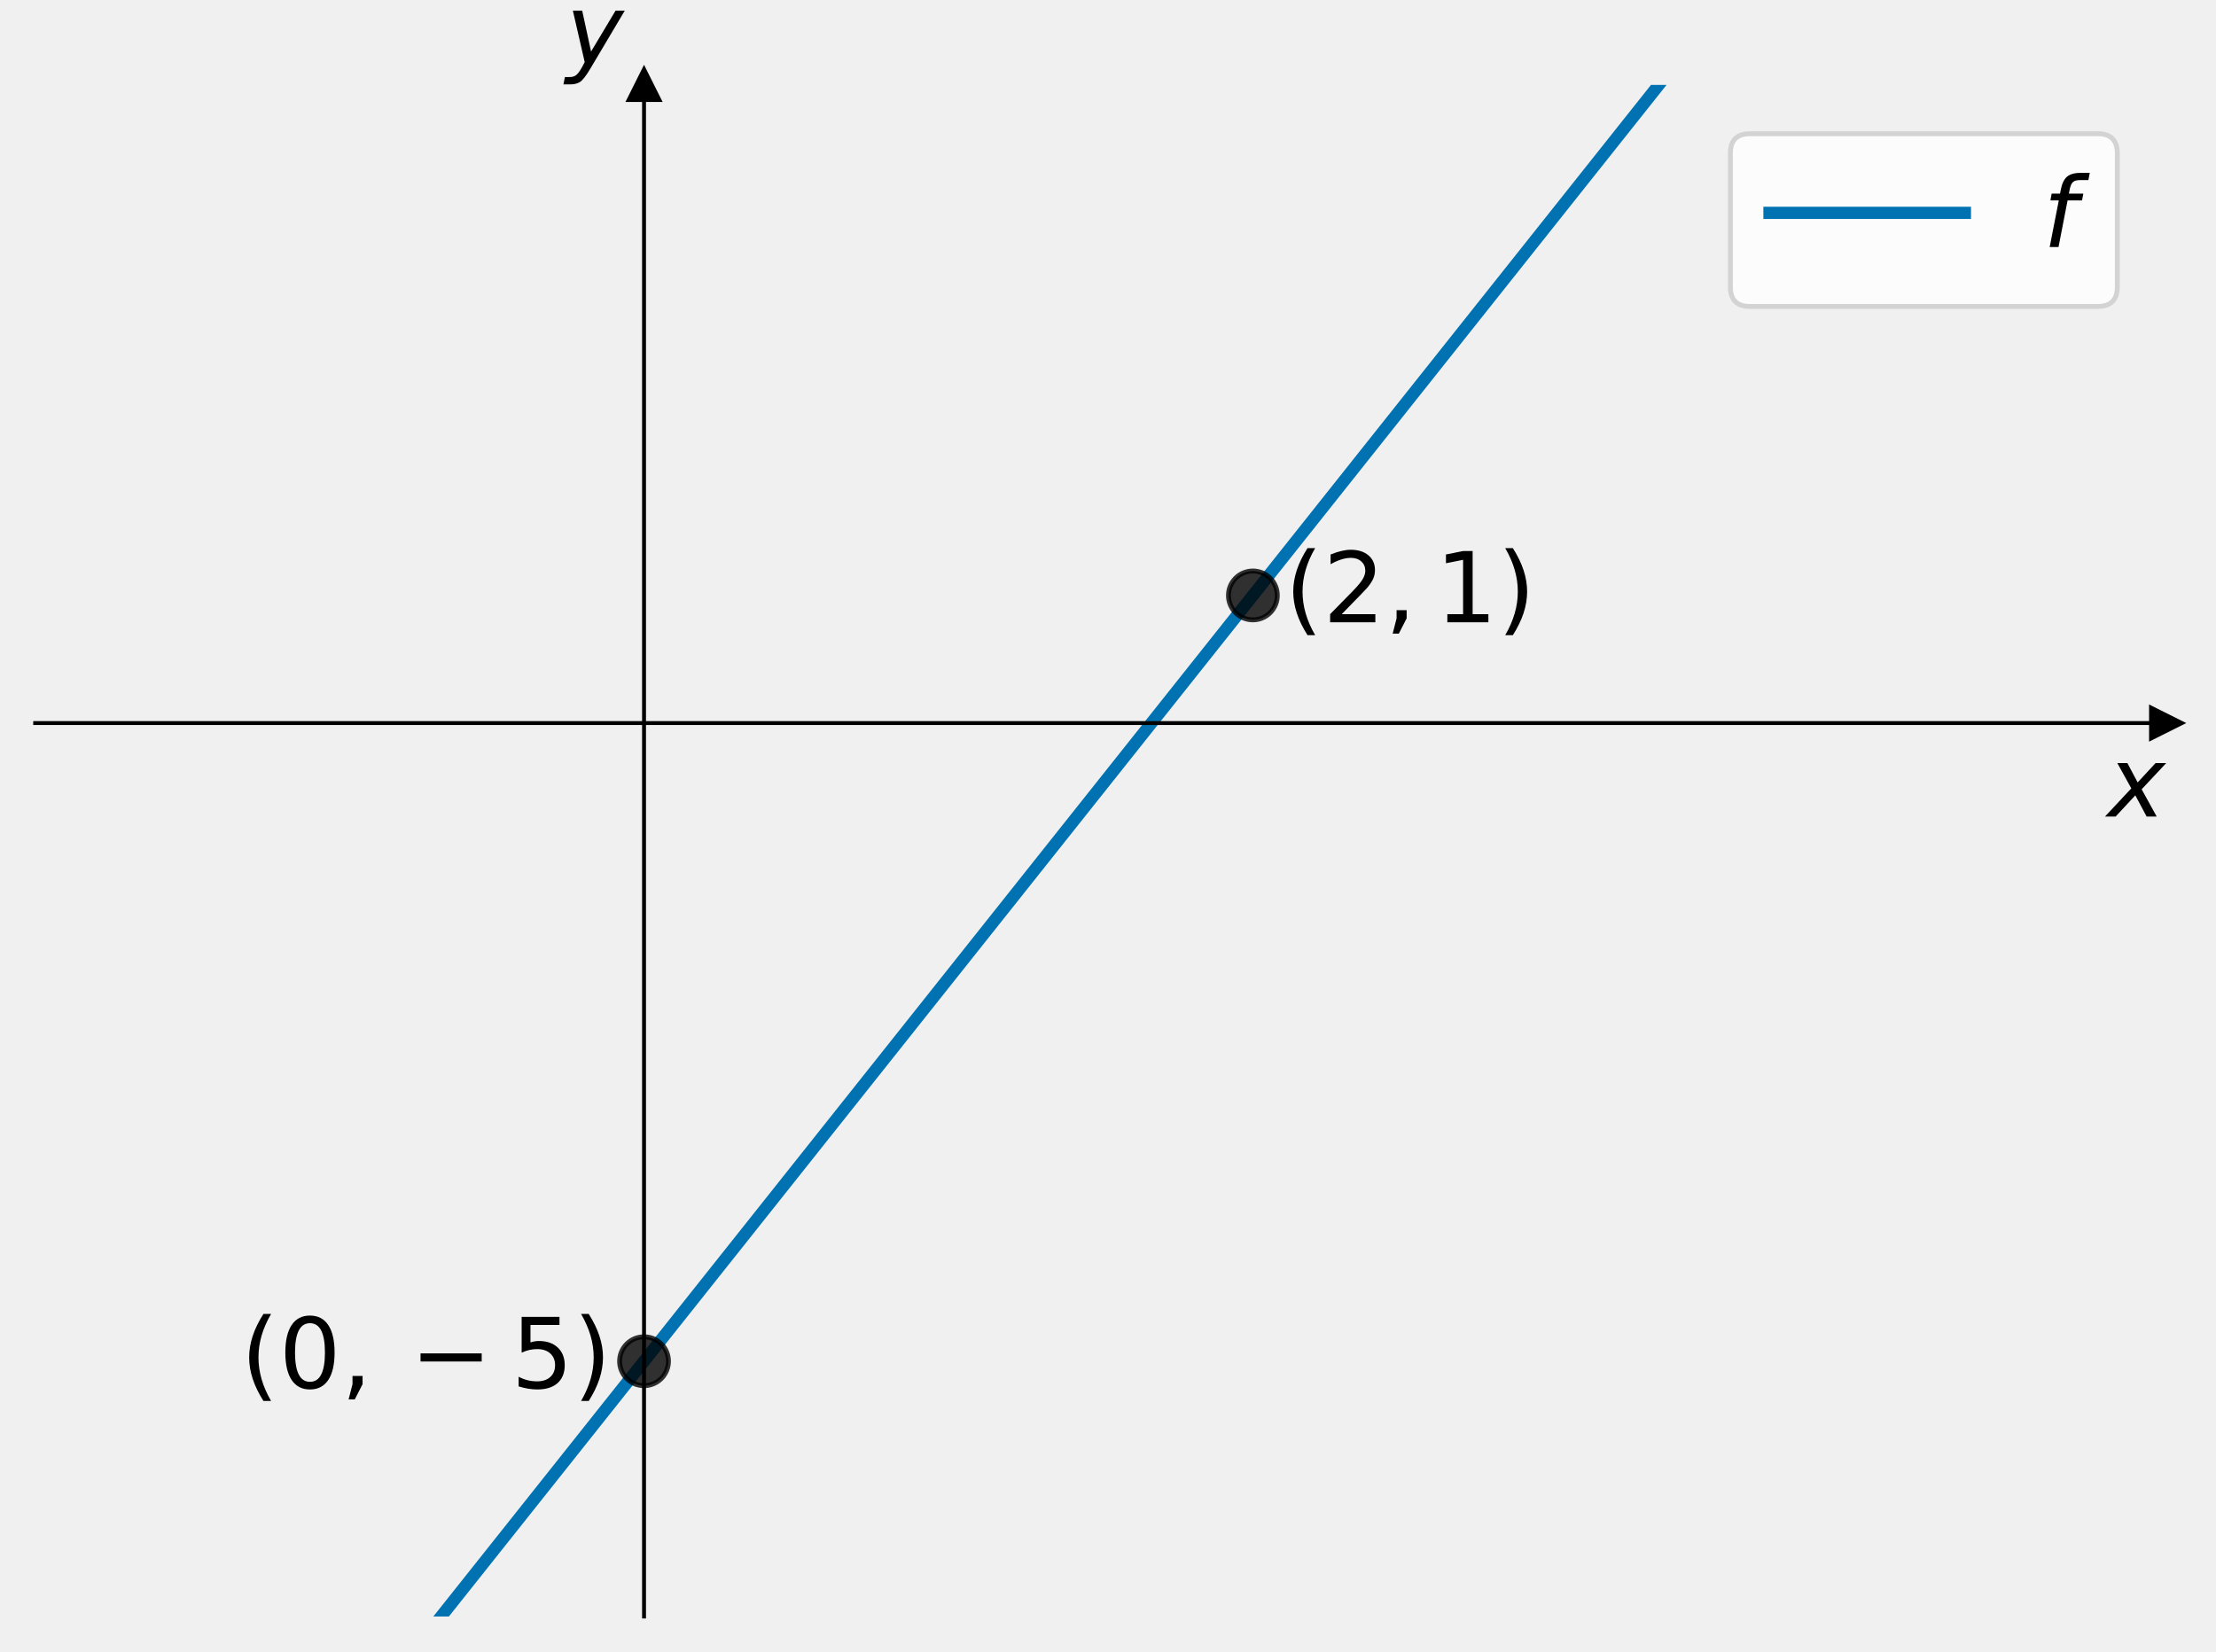
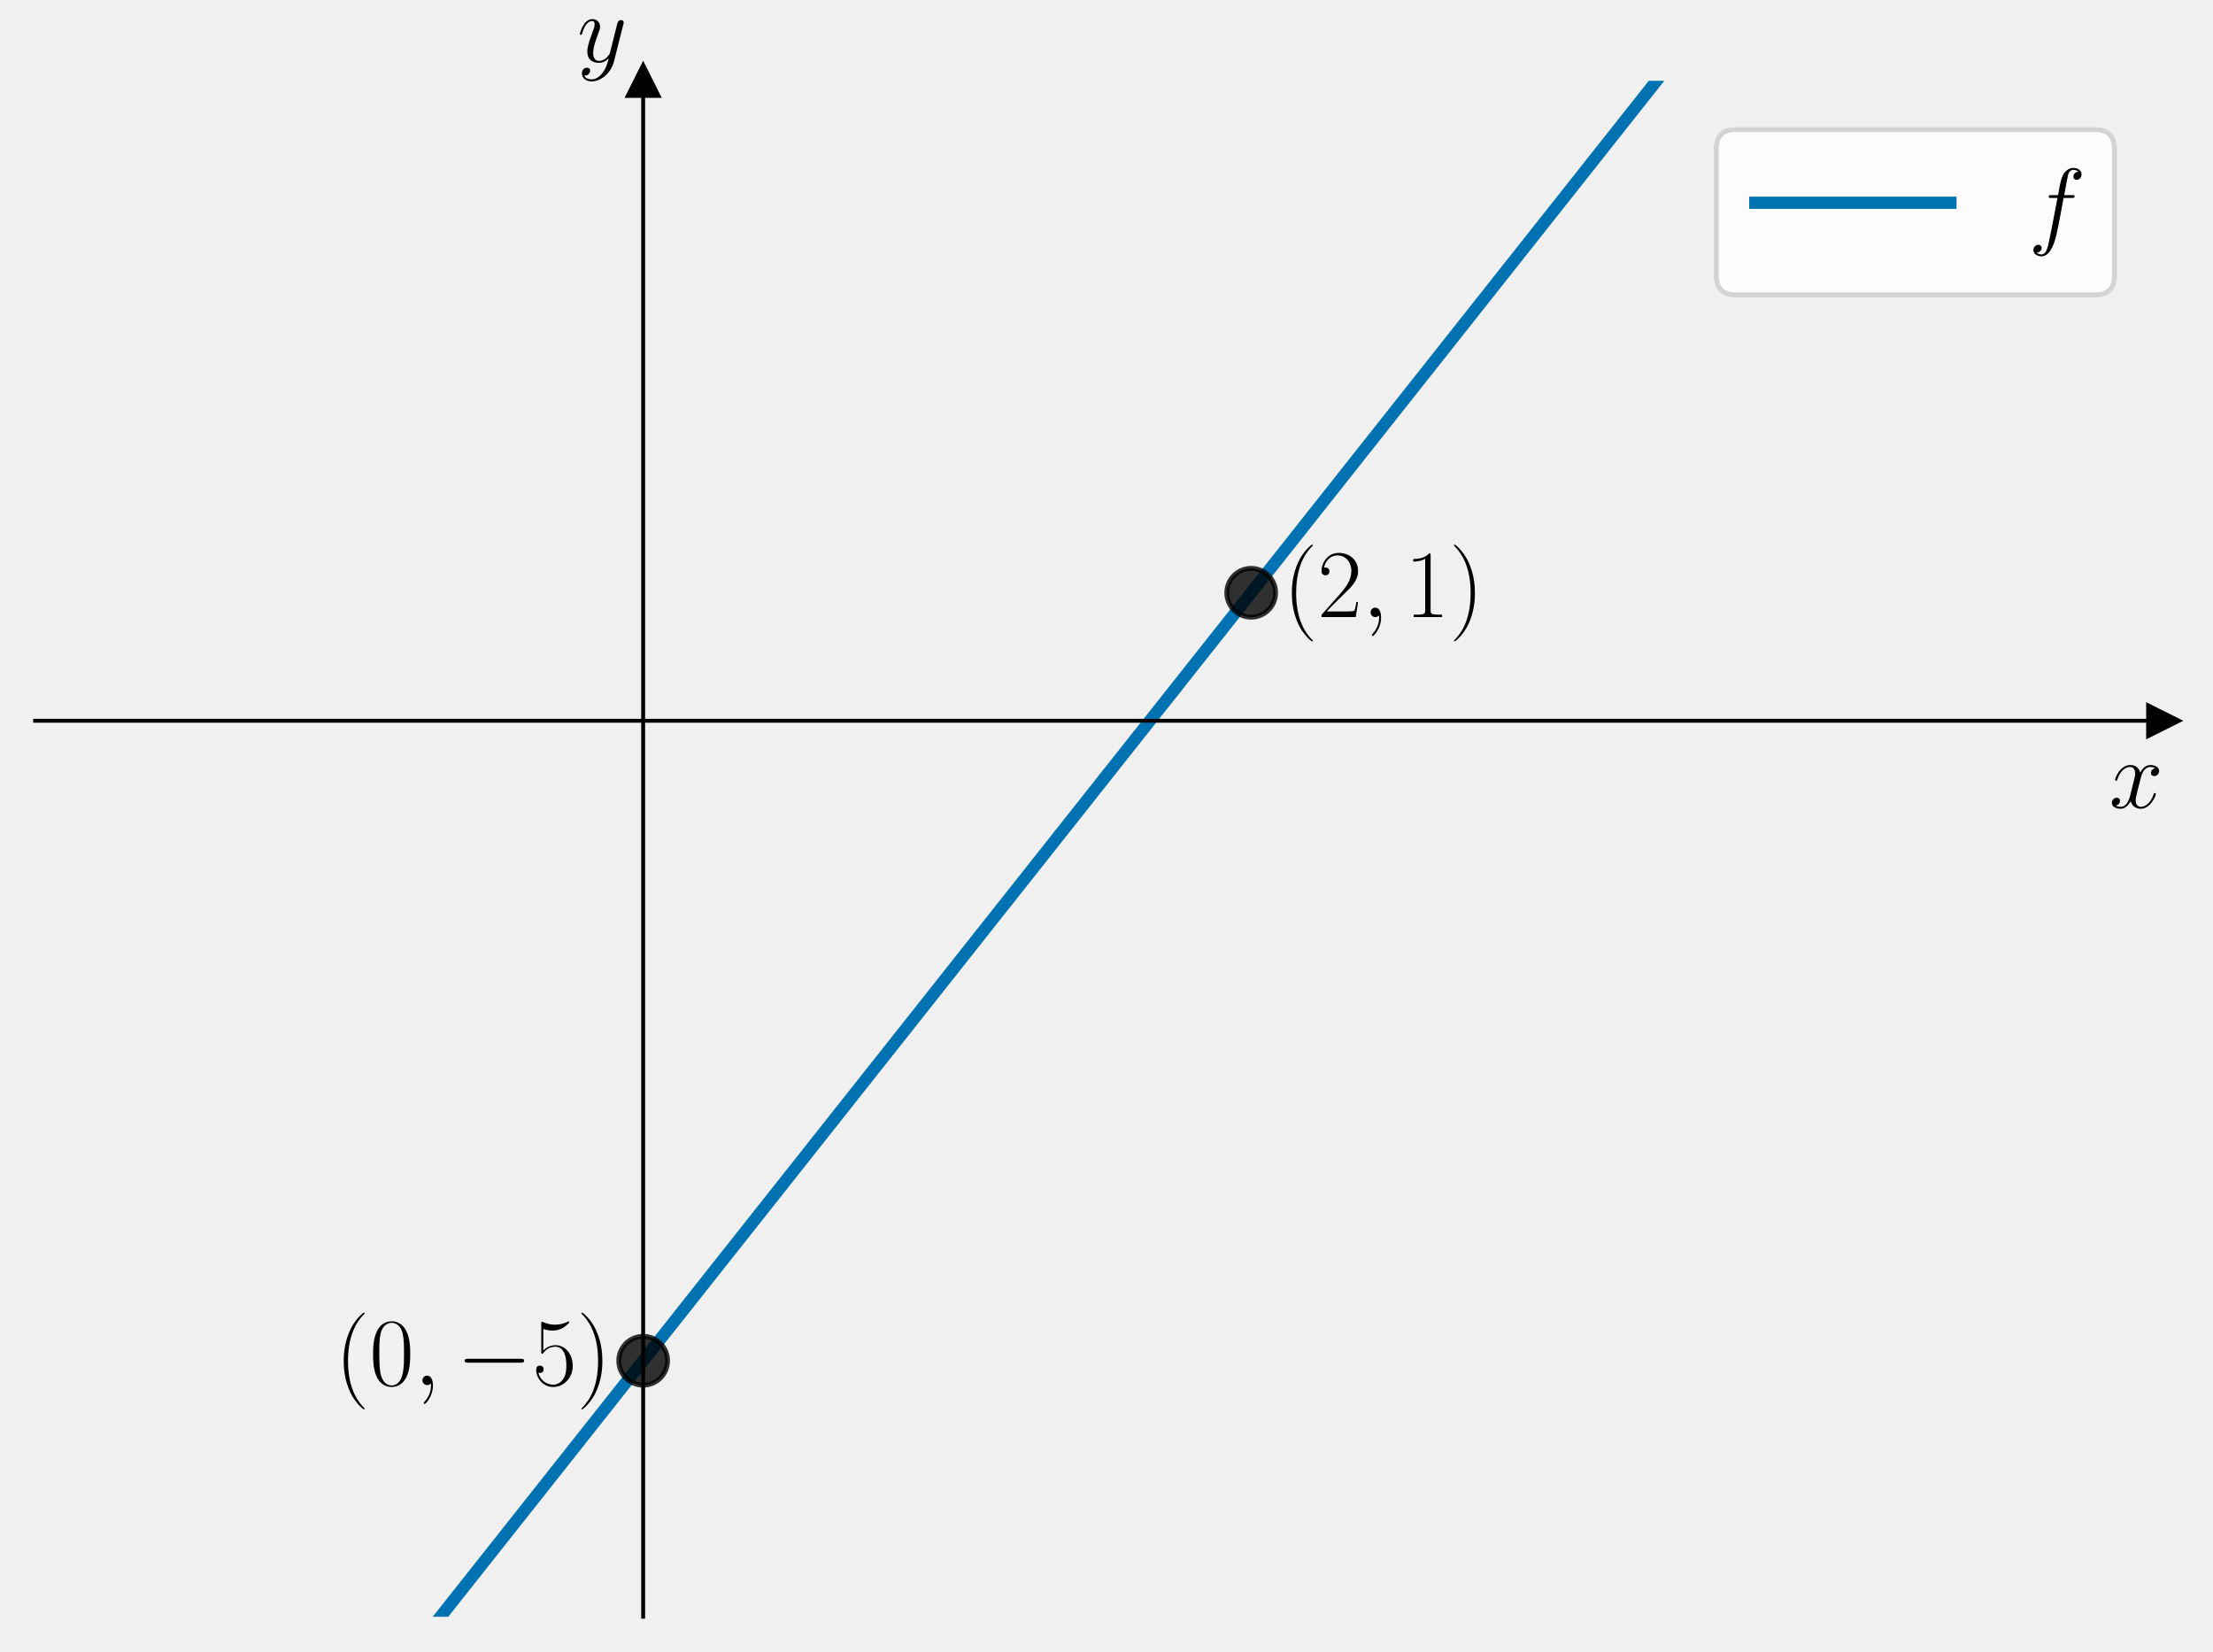
- <svg xmlns="http://www.w3.org/2000/svg" xmlns:xlink="http://www.w3.org/1999/xlink" width="453.6pt" height="338.138pt" viewBox="0 0 453.6 338.138" version="1.1">
+ <svg xmlns="http://www.w3.org/2000/svg" xmlns:xlink="http://www.w3.org/1999/xlink" width="453.6pt" height="338.54pt" viewBox="0 0 453.6 338.54" version="1.1">
  <defs>
    <style type="text/css">*{stroke-linejoin: round; stroke-linecap: butt}</style>
  </defs>
  <g id="figure_1">
    <g id="patch_1">
-       <path d="M 0 338.138  L 453.6 338.138  L 453.6 0  L 0 0  L 0 338.138  z " style="fill: none" />
+       <path d="M 0 338.54  L 453.6 338.54  L 453.6 0  L 0 0  L 0 338.54  z " style="fill: none" />
    </g>
    <g id="axes_1">
      <g id="patch_2">
-         <path d="M 7.2 330.938  L 443.4 330.938  L 443.4 17.378  L 7.2 17.378  L 7.2 330.938  z " style="fill: none" />
+         <path d="M 7.2 331.34  L 443.4 331.34  L 443.4 16.556  L 7.2 16.556  L 7.2 331.34  z " style="fill: none" />
      </g>
      <g id="matplotlib.axis_1">
        <g id="text_1">
-           <g transform="translate(431.4 167.225) scale(0.2 -0.2)">
+           <g transform="translate(432.3132 165.5532) scale(0.2 -0.2)">
            <defs>
-               <path id="DejaVuSans-Oblique-78" d="M 3841 3500  L 2234 1784  L 3219 0  L 2559 0  L 1819 1388  L 531 0  L -166 0  L 1556 1844  L 641 3500  L 1300 3500  L 1972 2234  L 3144 3500  L 3841 3500  z " transform="scale(0.015625)" />
+               <path id="CMMI12-78" d="M 3034 2606  C 2829 2567 2752 2414 2752 2293  C 2752 2139 2874 2088 2963 2088  C 3155 2088 3290 2254 3290 2427  C 3290 2695 2982 2816 2714 2816  C 2323 2816 2106 2433 2048 2312  C 1901 2816 1504 2816 1389 2816  C 736 2816 390 1980 390 1839  C 390 1814 416 1782 461 1782  C 512 1782 525 1820 538 1846  C 755 2555 1184 2689 1370 2689  C 1658 2689 1715 2420 1715 2267  C 1715 2127 1677 1980 1600 1673  L 1382 798  C 1286 415 1101 64 762 64  C 730 64 570 64 435 147  C 666 192 717 383 717 460  C 717 588 621 664 499 664  C 346 664 179 530 179 326  C 179 57 480 -64 755 -64  C 1062 -64 1280 179 1414 441  C 1517 64 1837 -64 2074 -64  C 2726 -64 3072 773 3072 913  C 3072 945 3046 971 3008 971  C 2950 971 2944 939 2925 888  C 2752 326 2381 64 2093 64  C 1869 64 1747 230 1747 492  C 1747 632 1773 734 1875 1156  L 2099 2024  C 2195 2408 2413 2689 2707 2689  C 2720 2689 2899 2689 3034 2606  z " transform="scale(0.015625)" />
            </defs>
-             <use xlink:href="#DejaVuSans-Oblique-78" transform="translate(0 0.3125)" />
+             <use xlink:href="#CMMI12-78" transform="scale(0.996264)" />
          </g>
        </g>
      </g>
      <g id="matplotlib.axis_2">
        <g id="text_2">
-           <g transform="translate(115.8286 13.17812) scale(0.2 -0.2)">
+           <g transform="translate(118.3157 12.68068) scale(0.2 -0.2)">
            <defs>
-               <path id="DejaVuSans-Oblique-79" d="M 1588 -325  Q 1188 -997 936 -1164  Q 684 -1331 294 -1331  L -159 -1331  L -63 -850  L 269 -850  Q 509 -850 678 -719  Q 847 -588 1056 -206  L 1234 128  L 459 3500  L 1069 3500  L 1650 819  L 3256 3500  L 3859 3500  L 1588 -325  z " transform="scale(0.015625)" />
+               <path id="CMMI12-79" d="M 1683 -700  C 1510 -939 1261 -1152 947 -1152  C 870 -1152 563 -1152 467 -889  C 486 -895 518 -895 531 -895  C 723 -895 851 -729 851 -582  C 851 -435 730 -384 634 -384  C 531 -384 307 -458 307 -759  C 307 -1071 582 -1286 947 -1286  C 1587 -1286 2234 -700 2413 6  L 3040 2485  C 3046 2517 3059 2556 3059 2594  C 3059 2689 2982 2753 2886 2753  C 2829 2753 2694 2727 2643 2535  L 2170 658  C 2138 543 2138 530 2086 460  C 1958 281 1747 64 1440 64  C 1082 64 1050 415 1050 588  C 1050 952 1222 1443 1395 1903  C 1466 2088 1504 2178 1504 2305  C 1504 2574 1312 2816 998 2816  C 410 2816 173 1890 173 1839  C 173 1814 198 1782 243 1782  C 301 1782 307 1807 333 1897  C 486 2433 730 2689 979 2689  C 1037 2689 1146 2689 1146 2478  C 1146 2312 1075 2127 979 1884  C 666 1047 666 837 666 683  C 666 77 1101 -64 1421 -64  C 1606 -64 1837 -6 2061 230  L 2067 224  C 1971 -147 1907 -392 1683 -700  z " transform="scale(0.015625)" />
            </defs>
-             <use xlink:href="#DejaVuSans-Oblique-79" transform="translate(0 0.3125)" />
+             <use xlink:href="#CMMI12-79" transform="scale(0.996264)" />
          </g>
        </g>
      </g>
      <g id="line2d_1">
        <defs>
-           <path id="mc950719fa9" d="M 3 0  L -3 -3  L -3 3  z " style="stroke: #000000; stroke-linejoin: miter" />
+           <path id="m7cada79296" d="M 3 0  L -3 -3  L -3 3  z " style="stroke: #000000; stroke-linejoin: miter" />
        </defs>
        <g>
-           <use xlink:href="#mc950719fa9" x="443.4" y="148.028" style="stroke: #000000; stroke-linejoin: miter" />
+           <use xlink:href="#m7cada79296" x="443.4" y="147.716" style="stroke: #000000; stroke-linejoin: miter" />
        </g>
      </g>
      <g id="line2d_2">
        <defs>
-           <path id="m65aeda0773" d="M 0 -3  L -3 3  L 3 3  z " style="stroke: #000000; stroke-linejoin: miter" />
+           <path id="mc110244f86" d="M 0 -3  L -3 3  L 3 3  z " style="stroke: #000000; stroke-linejoin: miter" />
        </defs>
        <g>
-           <use xlink:href="#m65aeda0773" x="131.829" y="17.378" style="stroke: #000000; stroke-linejoin: miter" />
+           <use xlink:href="#mc110244f86" x="131.829" y="16.556" style="stroke: #000000; stroke-linejoin: miter" />
        </g>
      </g>
      <g id="line2d_3">
-         <path d="M 83.767 339.138  L 354.152 -1  L 354.152 -1  " clip-path="url(#p8cada3291b)" style="fill: none; stroke: #0072b2; stroke-width: 2.5; stroke-linecap: square" />
+         <path d="M 83.793 339.54  L 353.445 -1  L 353.445 -1  " clip-path="url(#p624b4294d3)" style="fill: none; stroke: #0072b2; stroke-width: 2.5; stroke-linecap: square" />
      </g>
      <g id="line2d_4">
        <defs>
-           <path id="m65453d3c51" d="M 0 5  C 1.326 5 2.598 4.473 3.536 3.536  C 4.473 2.598 5 1.326 5 0  C 5 -1.326 4.473 -2.598 3.536 -3.536  C 2.598 -4.473 1.326 -5 0 -5  C -1.326 -5 -2.598 -4.473 -3.536 -3.536  C -4.473 -2.598 -5 -1.326 -5 0  C -5 1.326 -4.473 2.598 -3.536 3.536  C -2.598 4.473 -1.326 5 0 5  z " style="stroke: #000000; stroke-opacity: 0.8" />
+           <path id="me38a23b706" d="M 0 5  C 1.326 5 2.598 4.473 3.536 3.536  C 4.473 2.598 5 1.326 5 0  C 5 -1.326 4.473 -2.598 3.536 -3.536  C 2.598 -4.473 1.326 -5 0 -5  C -1.326 -5 -2.598 -4.473 -3.536 -3.536  C -4.473 -2.598 -5 -1.326 -5 0  C -5 1.326 -4.473 2.598 -3.536 3.536  C -2.598 4.473 -1.326 5 0 5  z " style="stroke: #000000; stroke-opacity: 0.8" />
        </defs>
-         <g clip-path="url(#p8cada3291b)">
-           <use xlink:href="#m65453d3c51" x="131.829" y="278.678" style="fill-opacity: 0.8; stroke: #000000; stroke-opacity: 0.8" />
+         <g clip-path="url(#p624b4294d3)">
+           <use xlink:href="#me38a23b706" x="131.829" y="278.876" style="fill-opacity: 0.8; stroke: #000000; stroke-opacity: 0.8" />
        </g>
      </g>
      <g id="line2d_5">
-         <g clip-path="url(#p8cada3291b)">
-           <use xlink:href="#m65453d3c51" x="256.457" y="121.898" style="fill-opacity: 0.8; stroke: #000000; stroke-opacity: 0.8" />
+         <g clip-path="url(#p624b4294d3)">
+           <use xlink:href="#me38a23b706" x="256.457" y="121.484" style="fill-opacity: 0.8; stroke: #000000; stroke-opacity: 0.8" />
        </g>
      </g>
      <g id="patch_3">
-         <path d="M 131.829 330.938  L 131.829 17.378  " style="fill: none; stroke: #000000; stroke-width: 0.8; stroke-linejoin: miter; stroke-linecap: square" />
+         <path d="M 131.829 331.34  L 131.829 16.556  " style="fill: none; stroke: #000000; stroke-width: 0.8; stroke-linejoin: miter; stroke-linecap: square" />
      </g>
      <g id="patch_4">
-         <path d="M 443.4 330.938  L 443.4 17.378  " style="fill: none" />
+         <path d="M 443.4 331.34  L 443.4 16.556  " style="fill: none" />
      </g>
      <g id="patch_5">
-         <path d="M 7.2 148.028  L 443.4 148.028  " style="fill: none; stroke: #000000; stroke-width: 0.8; stroke-linejoin: miter; stroke-linecap: square" />
+         <path d="M 7.2 147.716  L 443.4 147.716  " style="fill: none; stroke: #000000; stroke-width: 0.8; stroke-linejoin: miter; stroke-linecap: square" />
      </g>
      <g id="patch_6">
-         <path d="M 7.2 17.378  L 443.4 17.378  " style="fill: none" />
+         <path d="M 7.2 16.556  L 443.4 16.556  " style="fill: none" />
      </g>
      <g id="text_3">
-         <g transform="translate(49.28557 284.1969) scale(0.2 -0.2)">
+         <g transform="translate(68.65931 283.8567) scale(0.2 -0.2)">
          <defs>
-             <path id="DejaVuSans-28" d="M 1984 4856  Q 1566 4138 1362 3434  Q 1159 2731 1159 2009  Q 1159 1288 1364 580  Q 1569 -128 1984 -844  L 1484 -844  Q 1016 -109 783 600  Q 550 1309 550 2009  Q 550 2706 781 3412  Q 1013 4119 1484 4856  L 1984 4856  z " transform="scale(0.015625)" />
-             <path id="DejaVuSans-30" d="M 2034 4250  Q 1547 4250 1301 3770  Q 1056 3291 1056 2328  Q 1056 1369 1301 889  Q 1547 409 2034 409  Q 2525 409 2770 889  Q 3016 1369 3016 2328  Q 3016 3291 2770 3770  Q 2525 4250 2034 4250  z M 2034 4750  Q 2819 4750 3233 4129  Q 3647 3509 3647 2328  Q 3647 1150 3233 529  Q 2819 -91 2034 -91  Q 1250 -91 836 529  Q 422 1150 422 2328  Q 422 3509 836 4129  Q 1250 4750 2034 4750  z " transform="scale(0.015625)" />
-             <path id="DejaVuSans-2c" d="M 750 794  L 1409 794  L 1409 256  L 897 -744  L 494 -744  L 750 256  L 750 794  z " transform="scale(0.015625)" />
-             <path id="DejaVuSans-2212" d="M 678 2272  L 4684 2272  L 4684 1741  L 678 1741  L 678 2272  z " transform="scale(0.015625)" />
-             <path id="DejaVuSans-35" d="M 691 4666  L 3169 4666  L 3169 4134  L 1269 4134  L 1269 2991  Q 1406 3038 1543 3061  Q 1681 3084 1819 3084  Q 2600 3084 3056 2656  Q 3513 2228 3513 1497  Q 3513 744 3044 326  Q 2575 -91 1722 -91  Q 1428 -91 1123 -41  Q 819 9 494 109  L 494 744  Q 775 591 1075 516  Q 1375 441 1709 441  Q 2250 441 2565 725  Q 2881 1009 2881 1497  Q 2881 1984 2565 2268  Q 2250 2553 1709 2553  Q 1456 2553 1204 2497  Q 953 2441 691 2322  L 691 4666  z " transform="scale(0.015625)" />
-             <path id="DejaVuSans-29" d="M 513 4856  L 1013 4856  Q 1481 4119 1714 3412  Q 1947 2706 1947 2009  Q 1947 1309 1714 600  Q 1481 -109 1013 -844  L 513 -844  Q 928 -128 1133 580  Q 1338 1288 1338 2009  Q 1338 2731 1133 3434  Q 928 4138 513 4856  z " transform="scale(0.015625)" />
+             <path id="CMR17-28" d="M 1958 -1561  C 1958 -1555 1958 -1542 1939 -1523  C 1645 -1224 858 -407 858 1581  C 858 3569 1632 4379 1946 4697  C 1946 4704 1958 4717 1958 4736  C 1958 4755 1939 4768 1914 4768  C 1843 4768 1299 4296 986 3594  C 666 2887 576 2199 576 1588  C 576 1128 621 351 1005 -471  C 1312 -1135 1837 -1600 1914 -1600  C 1946 -1600 1958 -1587 1958 -1561  z " transform="scale(0.015625)" />
+             <path id="CMR17-30" d="M 2688 2025  C 2688 2416 2682 3080 2413 3591  C 2176 4039 1798 4198 1466 4198  C 1158 4198 768 4058 525 3597  C 269 3118 243 2524 243 2025  C 243 1661 250 1106 448 619  C 723 -39 1216 -128 1466 -128  C 1760 -128 2208 -7 2470 600  C 2662 1042 2688 1559 2688 2025  z M 1466 -26  C 1056 -26 813 325 723 812  C 653 1188 653 1738 653 2096  C 653 2588 653 2997 736 3387  C 858 3929 1216 4096 1466 4096  C 1728 4096 2067 3923 2189 3400  C 2272 3036 2278 2607 2278 2096  C 2278 1680 2278 1169 2202 792  C 2067 95 1690 -26 1466 -26  z " transform="scale(0.015625)" />
+             <path id="CMMI12-3b" d="M 1248 -31  C 1248 343 1126 619 864 619  C 659 619 557 453 557 313  C 557 172 653 0 870 0  C 954 0 1024 26 1082 83  C 1094 96 1101 96 1107 96  C 1120 96 1120 5 1120 -27  C 1120 -240 1082 -659 710 -1080  C 640 -1157 640 -1170 640 -1183  C 640 -1216 672 -1248 704 -1248  C 755 -1248 1248 -771 1248 -31  z " transform="scale(0.015625)" />
+             <path id="CMSY10-0" d="M 4218 1472  C 4326 1472 4442 1472 4442 1600  C 4442 1728 4326 1728 4218 1728  L 755 1728  C 646 1728 531 1728 531 1600  C 531 1472 646 1472 755 1472  L 4218 1472  z " transform="scale(0.015625)" />
+             <path id="CMR17-35" d="M 730 3692  C 794 3666 1056 3584 1325 3584  C 1920 3584 2246 3911 2432 4100  C 2432 4157 2432 4192 2394 4192  C 2387 4192 2374 4192 2323 4163  C 2099 4058 1837 3973 1517 3973  C 1325 3973 1037 3999 723 4139  C 653 4171 640 4171 634 4171  C 602 4171 595 4164 595 4037  L 595 2203  C 595 2089 595 2057 659 2057  C 691 2057 704 2070 736 2114  C 941 2401 1222 2522 1542 2522  C 1766 2522 2246 2382 2246 1289  C 2246 1085 2246 715 2054 421  C 1894 159 1645 25 1370 25  C 947 25 518 320 403 814  C 429 807 480 795 506 795  C 589 795 749 840 749 1038  C 749 1210 627 1280 506 1280  C 358 1280 262 1190 262 1011  C 262 454 704 -128 1382 -128  C 2042 -128 2669 440 2669 1264  C 2669 2030 2170 2624 1549 2624  C 1222 2624 947 2503 730 2274  L 730 3692  z " transform="scale(0.015625)" />
+             <path id="CMR17-29" d="M 1683 1581  C 1683 2040 1638 2817 1254 3639  C 947 4303 422 4768 346 4768  C 326 4768 301 4761 301 4729  C 301 4717 307 4710 314 4697  C 621 4378 1402 3568 1402 1584  C 1402 -407 627 -1217 314 -1537  C 307 -1549 301 -1556 301 -1568  C 301 -1600 326 -1600 346 -1600  C 416 -1600 960 -1128 1274 -426  C 1594 281 1683 969 1683 1581  z " transform="scale(0.015625)" />
          </defs>
-           <use xlink:href="#DejaVuSans-28" transform="translate(0 0.125)" />
-           <use xlink:href="#DejaVuSans-30" transform="translate(39.01367 0.125)" />
-           <use xlink:href="#DejaVuSans-2c" transform="translate(102.6367 0.125)" />
-           <use xlink:href="#DejaVuSans-2212" transform="translate(173.3887 0.125)" />
-           <use xlink:href="#DejaVuSans-35" transform="translate(276.6602 0.125)" />
-           <use xlink:href="#DejaVuSans-29" transform="translate(340.2832 0.125)" />
+           <use xlink:href="#CMR17-28" transform="scale(0.996264)" />
+           <use xlink:href="#CMR17-30" transform="translate(35.28077 0) scale(0.996264)" />
+           <use xlink:href="#CMMI12-3b" transform="translate(80.97124 0) scale(0.996264)" />
+           <use xlink:href="#CMSY10-0" transform="translate(124.6728 0) scale(0.996264)" />
+           <use xlink:href="#CMR17-35" transform="translate(202.1603 0) scale(0.996264)" />
+           <use xlink:href="#CMR17-29" transform="translate(247.8508 0) scale(0.996264)" />
        </g>
      </g>
      <g id="text_4">
-         <g transform="translate(263.0001 127.4169) scale(0.2 -0.2)">
+         <g transform="translate(263.0001 126.4649) scale(0.2 -0.2)">
          <defs>
-             <path id="DejaVuSans-32" d="M 1228 531  L 3431 531  L 3431 0  L 469 0  L 469 531  Q 828 903 1448 1529  Q 2069 2156 2228 2338  Q 2531 2678 2651 2914  Q 2772 3150 2772 3378  Q 2772 3750 2511 3984  Q 2250 4219 1831 4219  Q 1534 4219 1204 4116  Q 875 4013 500 3803  L 500 4441  Q 881 4594 1212 4672  Q 1544 4750 1819 4750  Q 2544 4750 2975 4387  Q 3406 4025 3406 3419  Q 3406 3131 3298 2873  Q 3191 2616 2906 2266  Q 2828 2175 2409 1742  Q 1991 1309 1228 531  z " transform="scale(0.015625)" />
-             <path id="DejaVuSans-31" d="M 794 531  L 1825 531  L 1825 4091  L 703 3866  L 703 4441  L 1819 4666  L 2450 4666  L 2450 531  L 3481 531  L 3481 0  L 794 0  L 794 531  z " transform="scale(0.015625)" />
+             <path id="CMR17-32" d="M 2669 989  L 2554 989  C 2490 536 2438 459 2413 420  C 2381 369 1920 369 1830 369  L 602 369  C 832 619 1280 1072 1824 1597  C 2214 1967 2669 2402 2669 3035  C 2669 3790 2067 4224 1395 4224  C 691 4224 262 3604 262 3030  C 262 2780 448 2748 525 2748  C 589 2748 781 2787 781 3010  C 781 3207 614 3264 525 3264  C 486 3264 448 3258 422 3245  C 544 3790 915 4058 1306 4058  C 1862 4058 2227 3617 2227 3035  C 2227 2479 1901 2000 1536 1584  L 262 146  L 262 0  L 2515 0  L 2669 989  z " transform="scale(0.015625)" />
+             <path id="CMR17-31" d="M 1702 4058  C 1702 4192 1696 4192 1606 4192  C 1357 3916 979 3827 621 3827  C 602 3827 570 3827 563 3808  C 557 3795 557 3782 557 3648  C 755 3648 1088 3686 1344 3839  L 1344 461  C 1344 236 1331 160 781 160  L 589 160  L 589 0  C 896 0 1216 0 1523 0  C 1830 0 2150 0 2458 0  L 2458 160  L 2266 160  C 1715 160 1702 230 1702 458  L 1702 4058  z " transform="scale(0.015625)" />
          </defs>
-           <use xlink:href="#DejaVuSans-28" transform="translate(0 0.125)" />
-           <use xlink:href="#DejaVuSans-32" transform="translate(39.01367 0.125)" />
-           <use xlink:href="#DejaVuSans-2c" transform="translate(102.6367 0.125)" />
-           <use xlink:href="#DejaVuSans-31" transform="translate(153.9062 0.125)" />
-           <use xlink:href="#DejaVuSans-29" transform="translate(217.5293 0.125)" />
+           <use xlink:href="#CMR17-28" transform="scale(0.996264)" />
+           <use xlink:href="#CMR17-32" transform="translate(35.28077 0) scale(0.996264)" />
+           <use xlink:href="#CMMI12-3b" transform="translate(80.97124 0) scale(0.996264)" />
+           <use xlink:href="#CMR17-31" transform="translate(124.6728 0) scale(0.996264)" />
+           <use xlink:href="#CMR17-29" transform="translate(170.3633 0) scale(0.996264)" />
        </g>
      </g>
      <g id="legend_1">
        <g id="patch_7">
-           <path d="M 358.2 62.734  L 429.4 62.734  Q 433.4 62.734 433.4 58.734  L 433.4 31.378  Q 433.4 27.378 429.4 27.378  L 358.2 27.378  Q 354.2 27.378 354.2 31.378  L 354.2 58.734  Q 354.2 62.734 358.2 62.734  z " style="fill: #ffffff; opacity: 0.8; stroke: #cccccc; stroke-linejoin: miter" />
+           <path d="M 355.783 60.432  L 429.4 60.432  Q 433.4 60.432 433.4 56.432  L 433.4 30.556  Q 433.4 26.556 429.4 26.556  L 355.783 26.556  Q 351.783 26.556 351.783 30.556  L 351.783 56.432  Q 351.783 60.432 355.783 60.432  z " style="fill: #ffffff; opacity: 0.8; stroke: #cccccc; stroke-linejoin: miter" />
        </g>
        <g id="line2d_6">
-           <path d="M 362.2 43.575  L 382.2 43.575  L 402.2 43.575  " style="fill: none; stroke: #0072b2; stroke-width: 2.5; stroke-linecap: square" />
+           <path d="M 359.783 41.556  L 379.783 41.556  L 399.783 41.556  " style="fill: none; stroke: #0072b2; stroke-width: 2.5; stroke-linecap: square" />
        </g>
        <g id="text_5">
-           <g transform="translate(418.2 50.575) scale(0.2 -0.2)">
+           <g transform="translate(415.7834 48.55631) scale(0.2 -0.2)">
            <defs>
-               <path id="DejaVuSans-Oblique-66" d="M 3059 4863  L 2969 4384  L 2419 4384  Q 2106 4384 1964 4261  Q 1822 4138 1753 3809  L 1691 3500  L 2638 3500  L 2553 3053  L 1606 3053  L 1013 0  L 434 0  L 1031 3053  L 481 3053  L 563 3500  L 1113 3500  L 1159 3744  Q 1278 4363 1576 4613  Q 1875 4863 2516 4863  L 3059 4863  z " transform="scale(0.015625)" />
+               <path id="CMMI12-66" d="M 2854 2566  C 2982 2566 3034 2566 3034 2688  C 3034 2752 2982 2752 2867 2752  L 2349 2752  C 2470 3429 2560 3897 2611 4107  C 2650 4265 2784 4416 2950 4416  C 3085 4416 3219 4358 3283 4298  C 3034 4272 2957 4082 2957 3969  C 2957 3837 3053 3759 3174 3759  C 3302 3759 3494 3870 3494 4119  C 3494 4393 3226 4544 2944 4544  C 2669 4544 2400 4334 2272 4078  C 2157 3848 2093 3611 1946 2752  L 1517 2752  C 1395 2752 1331 2752 1331 2637  C 1331 2566 1370 2566 1498 2566  L 1907 2566  C 1792 1976 1530 542 1382 -137  C 1274 -689 1178 -1152 858 -1152  C 838 -1152 653 -1152 538 -1031  C 864 -1005 864 -726 864 -720  C 864 -593 768 -517 646 -517  C 518 -517 326 -625 326 -867  C 326 -1140 608 -1280 858 -1280  C 1510 -1280 1779 -118 1850 199  C 1965 688 2278 2376 2310 2566  L 2854 2566  z " transform="scale(0.015625)" />
            </defs>
-             <use xlink:href="#DejaVuSans-Oblique-66" transform="translate(0 0.015625)" />
+             <use xlink:href="#CMMI12-66" transform="scale(0.996264)" />
          </g>
        </g>
      </g>
    </g>
  </g>
  <defs>
-     <clipPath id="p8cada3291b">
-       <rect x="7.2" y="17.378" width="436.2" height="313.56" />
+     <clipPath id="p624b4294d3">
+       <rect x="7.2" y="16.556" width="436.2" height="314.784" />
    </clipPath>
  </defs>
</svg>
